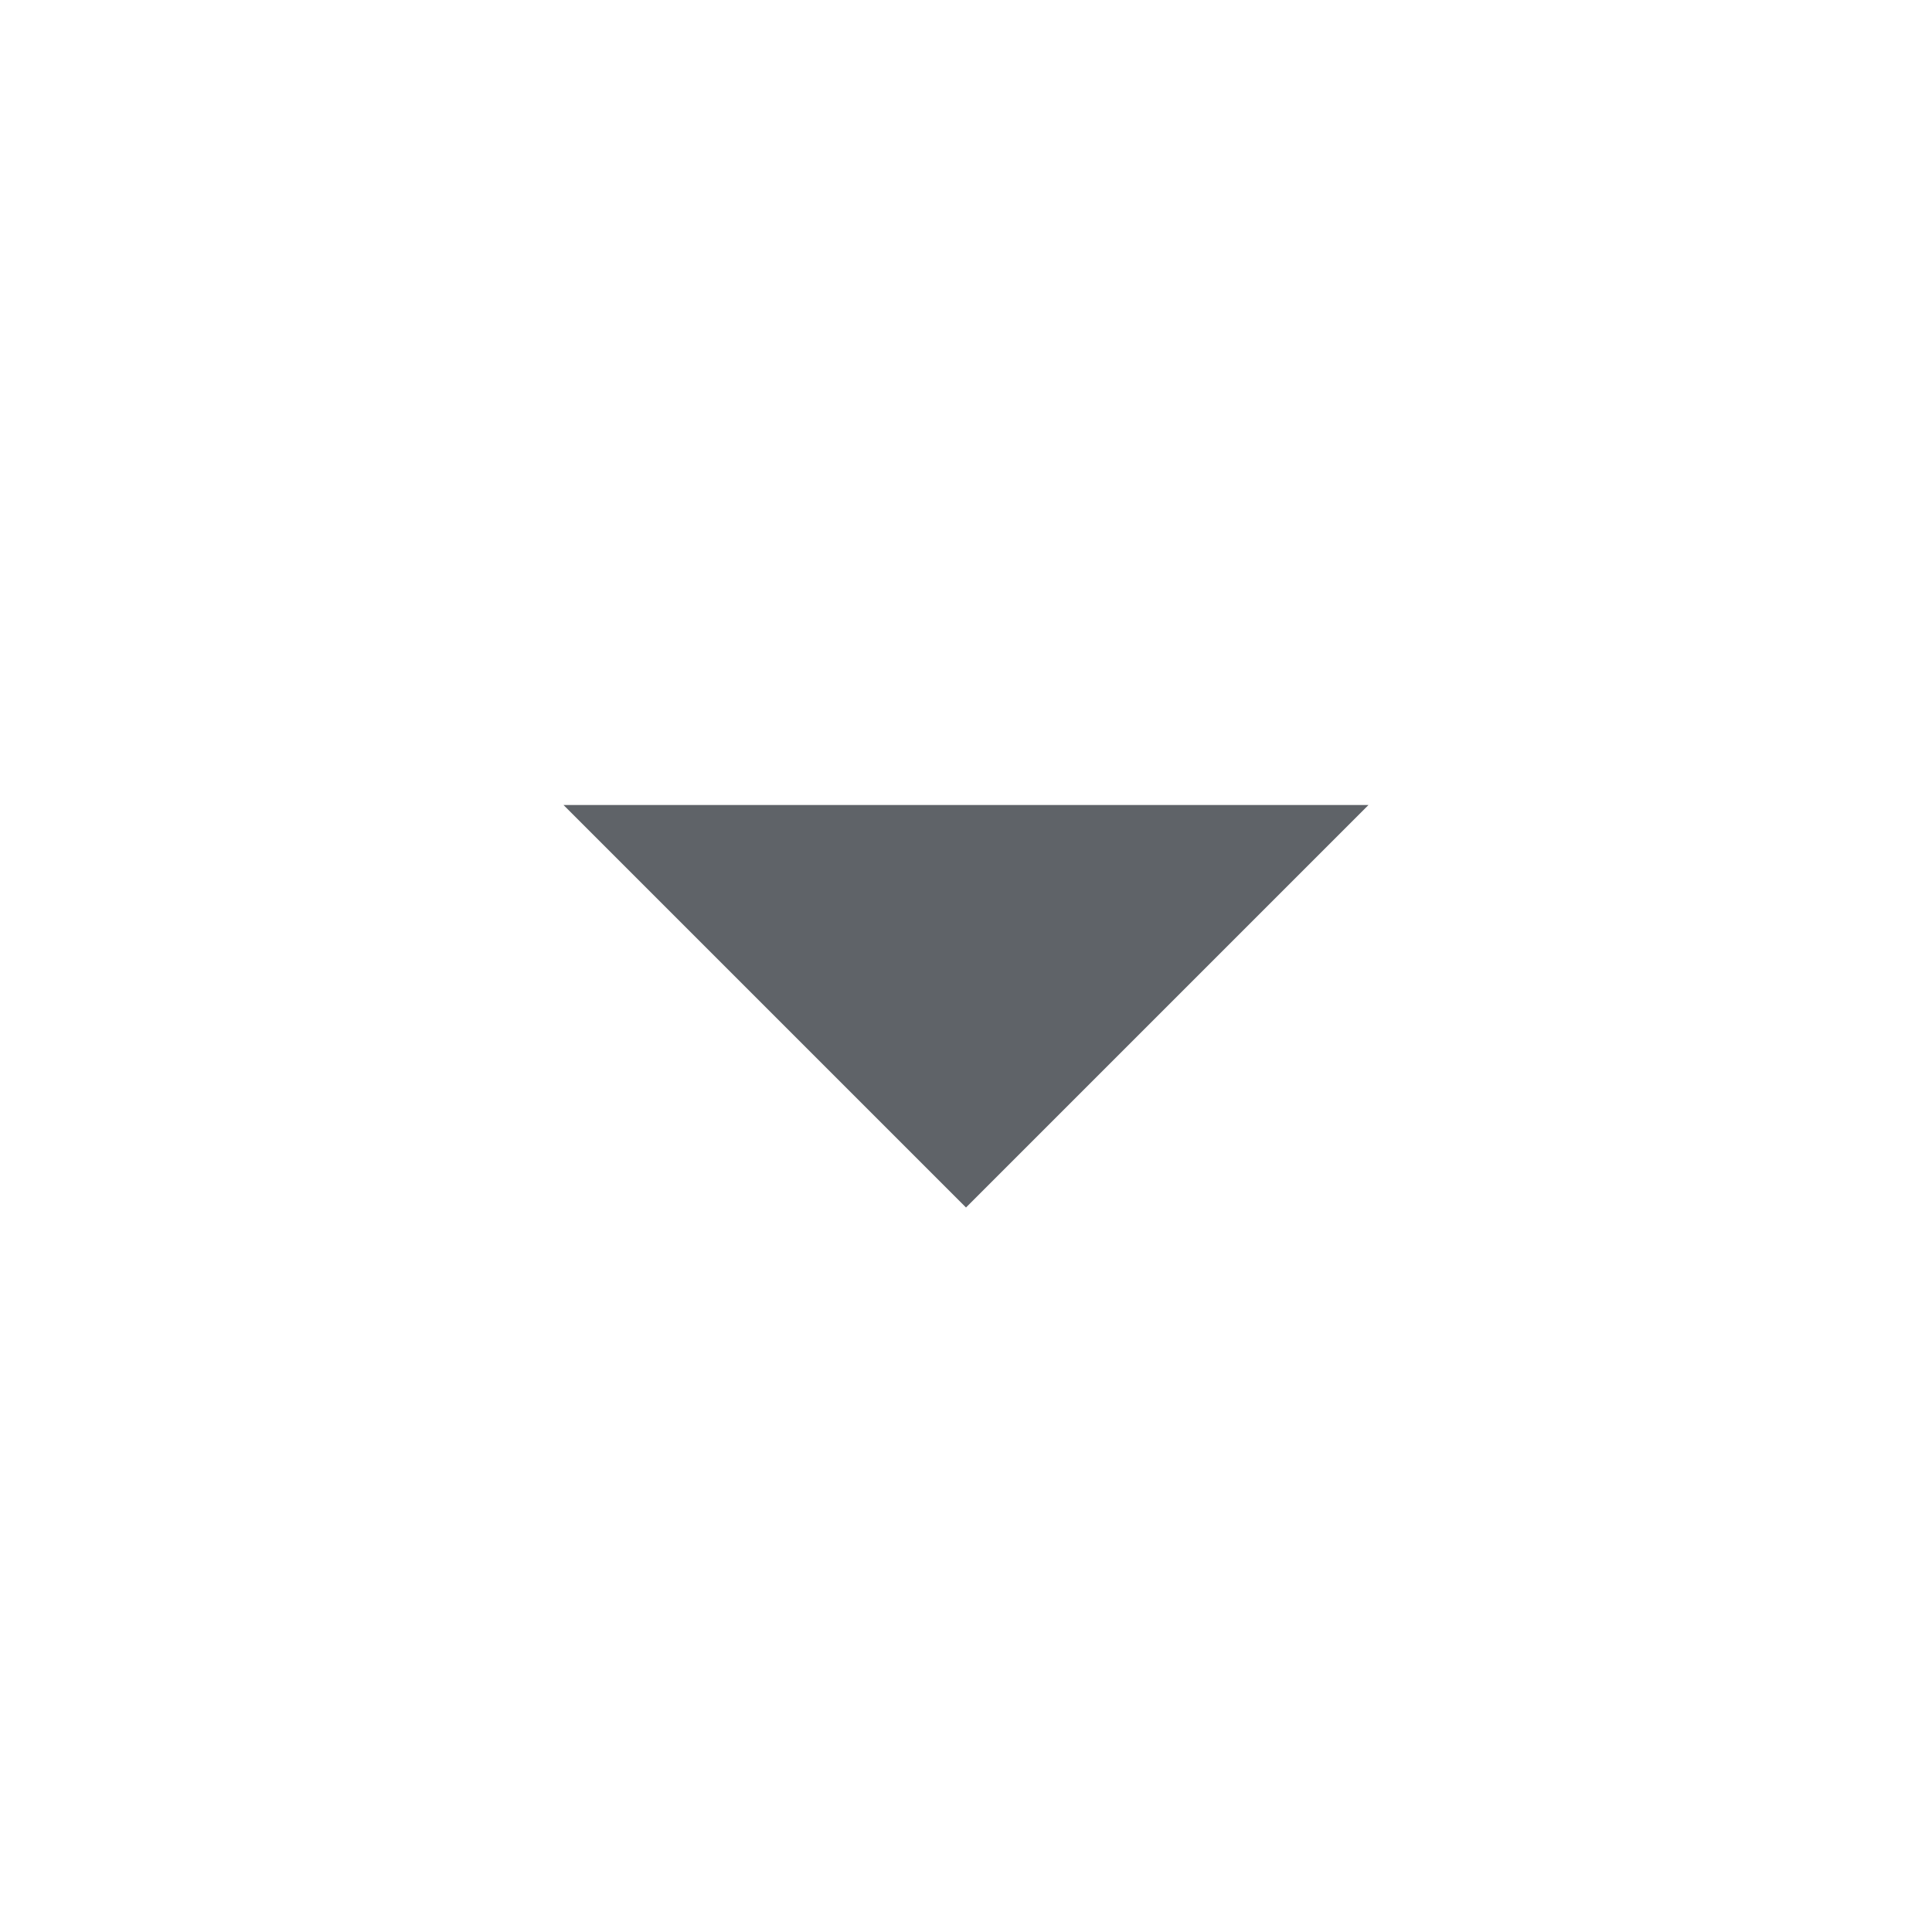
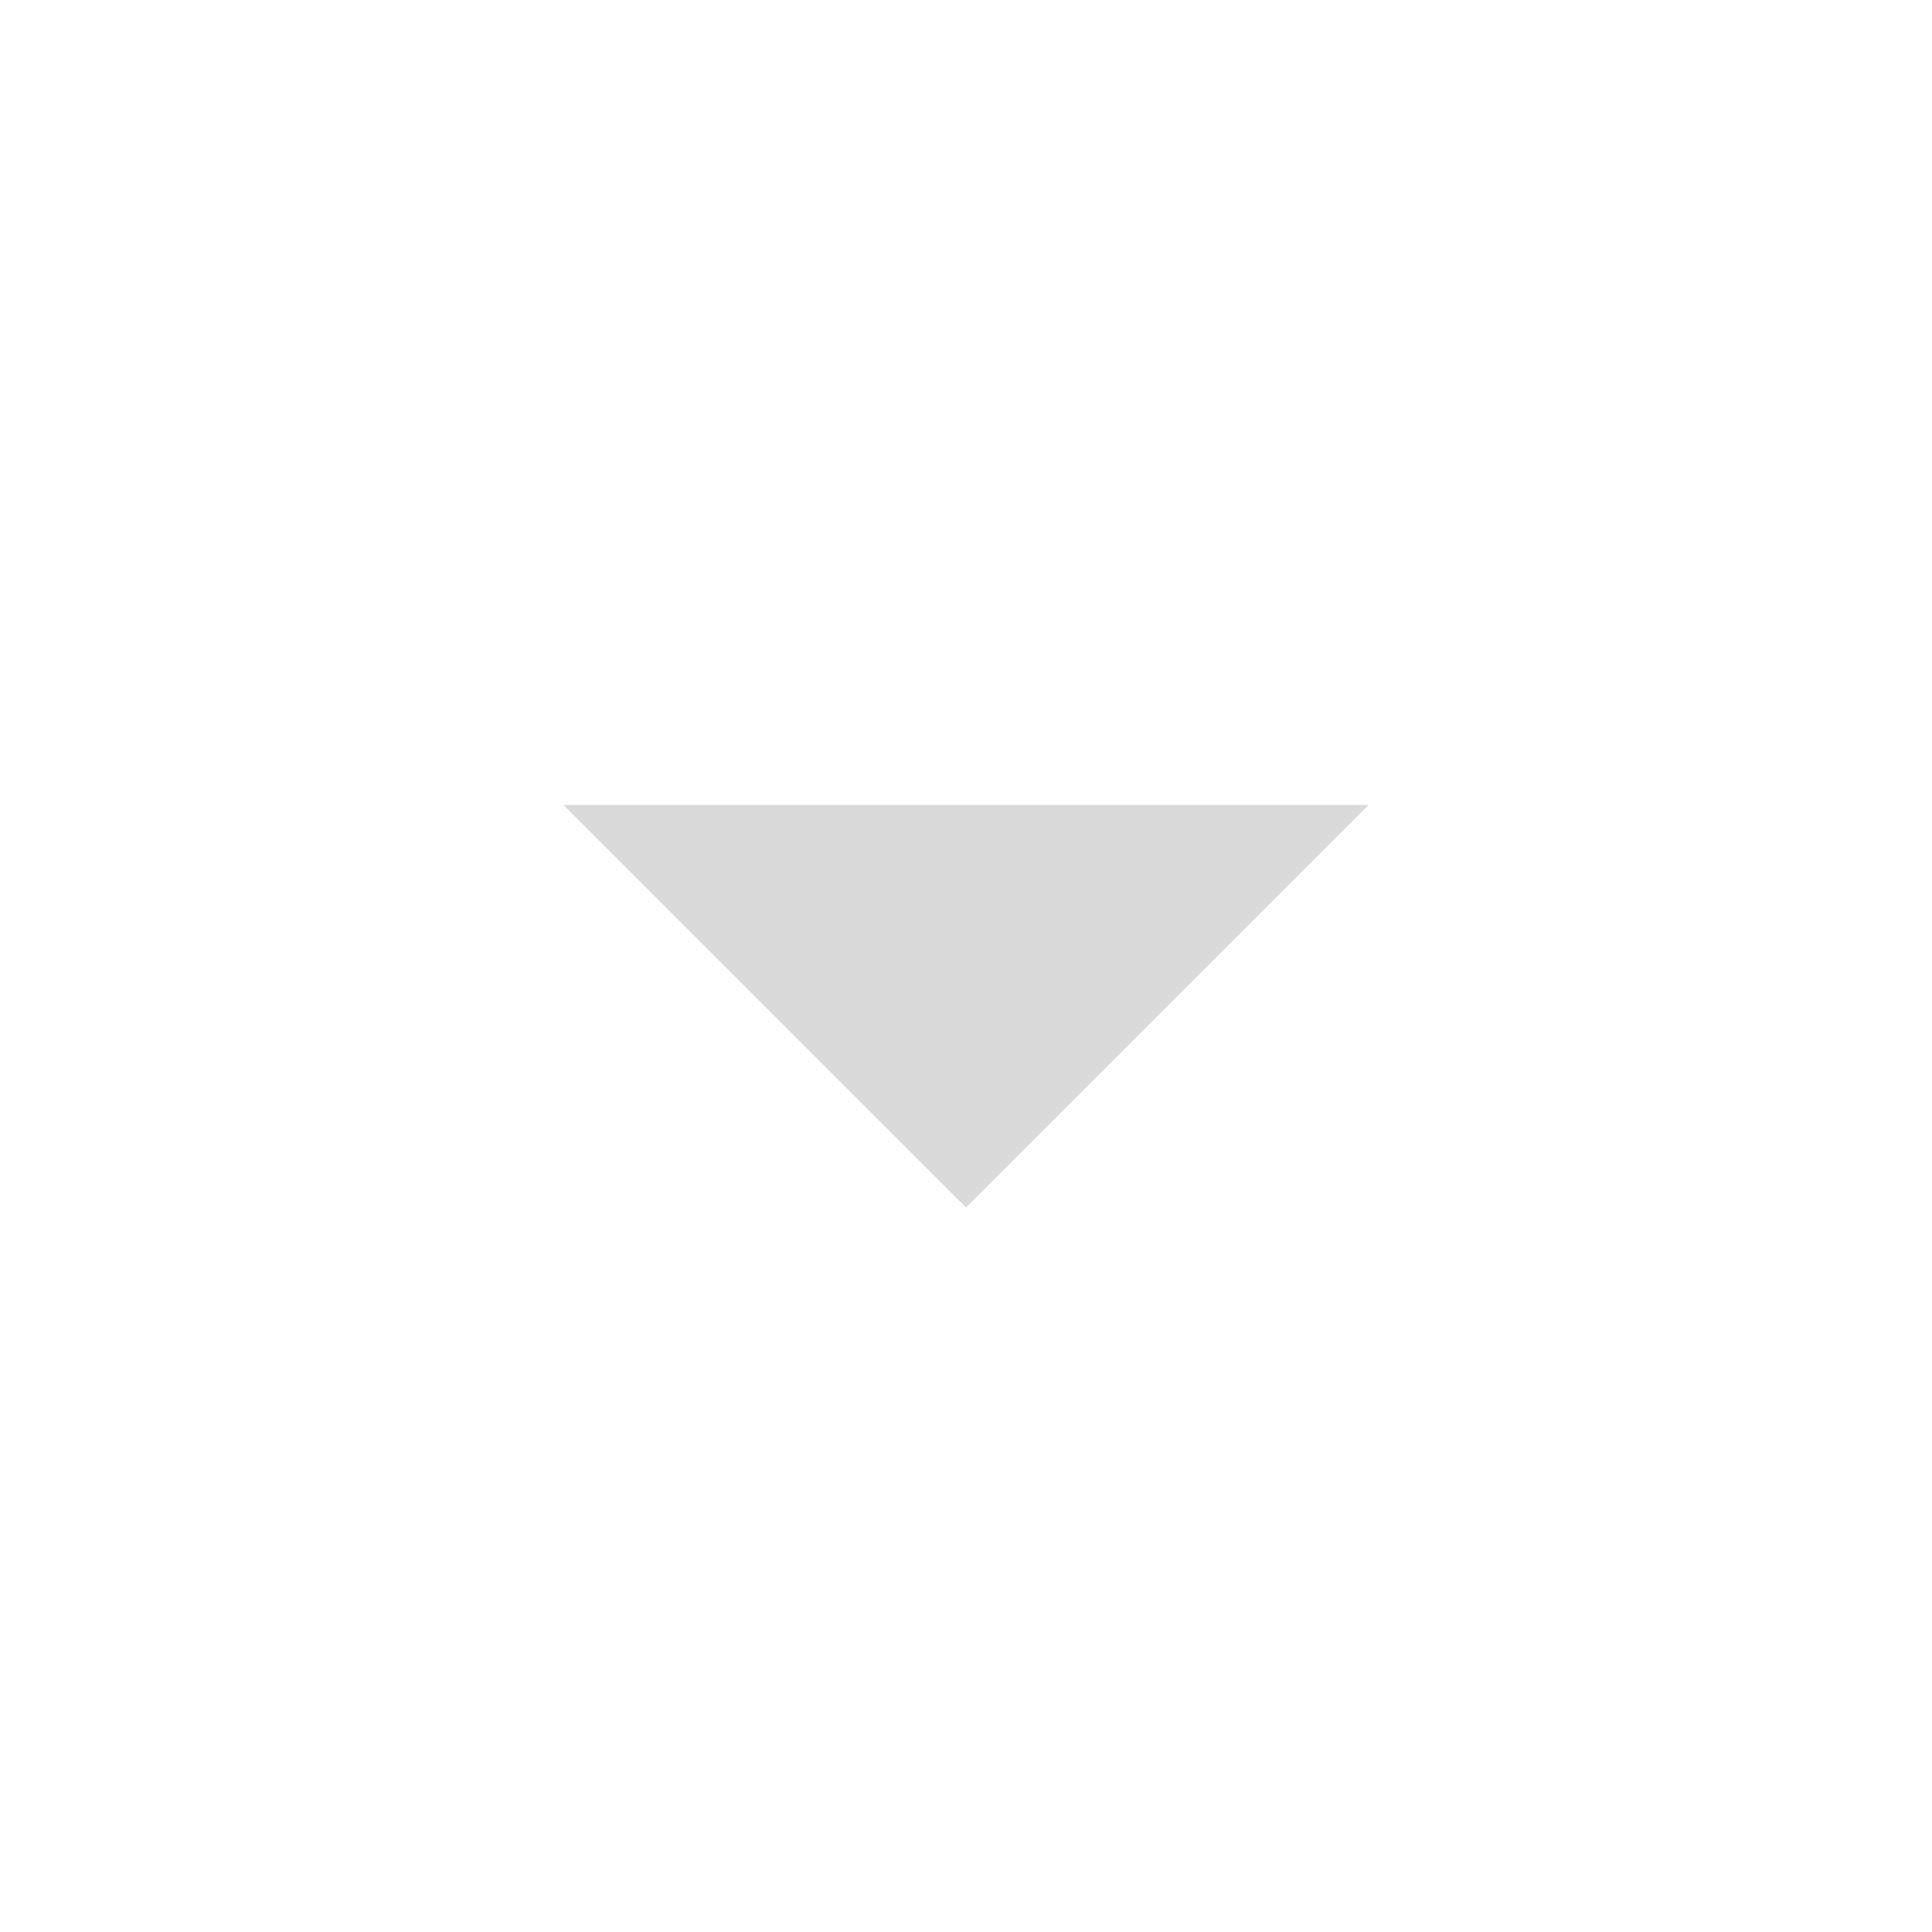
- <svg xmlns="http://www.w3.org/2000/svg" height="24px" viewBox="0 -960 960 960" width="24px" fill="#5f6368">
+ <svg xmlns="http://www.w3.org/2000/svg" height="24px" viewBox="0 -960 960 960" width="24px" fill="#D9D9D9">
  <path d="M480-360 280-560h400L480-360Z" />
</svg>
